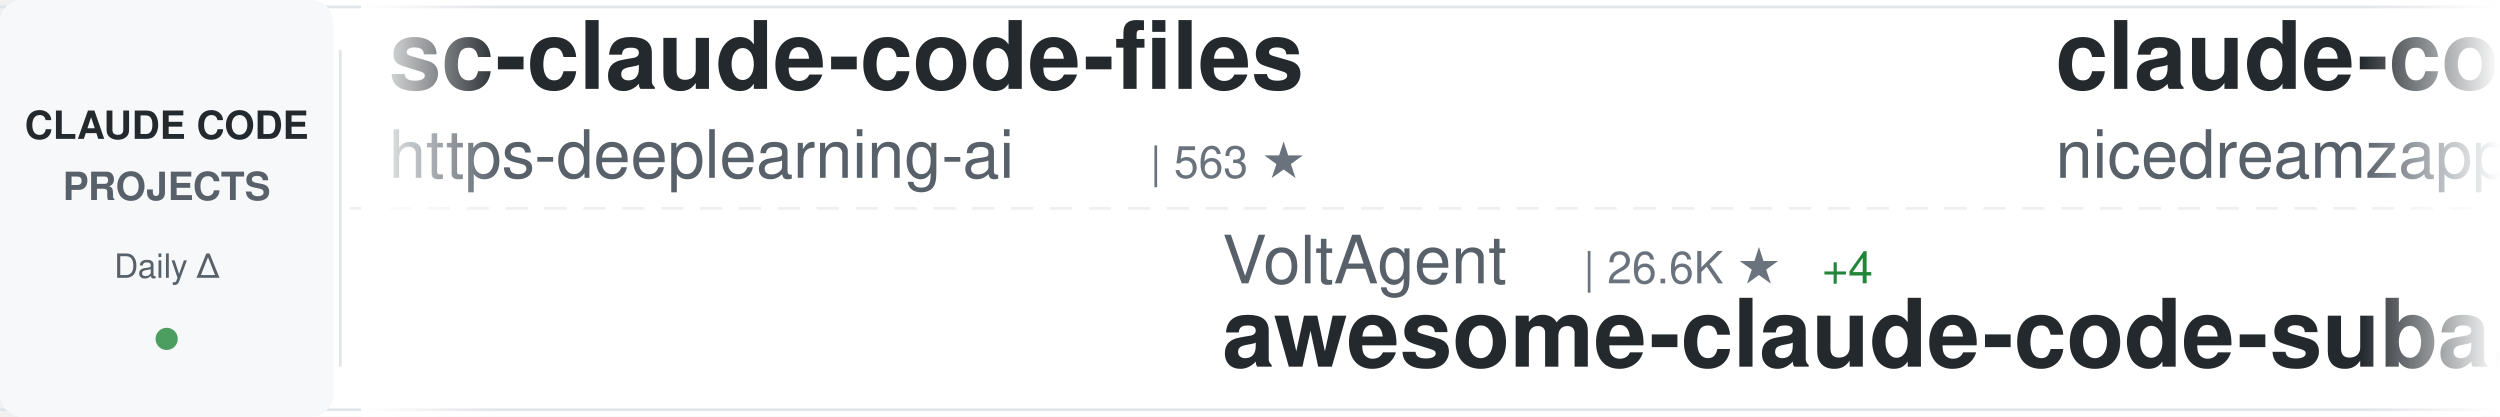
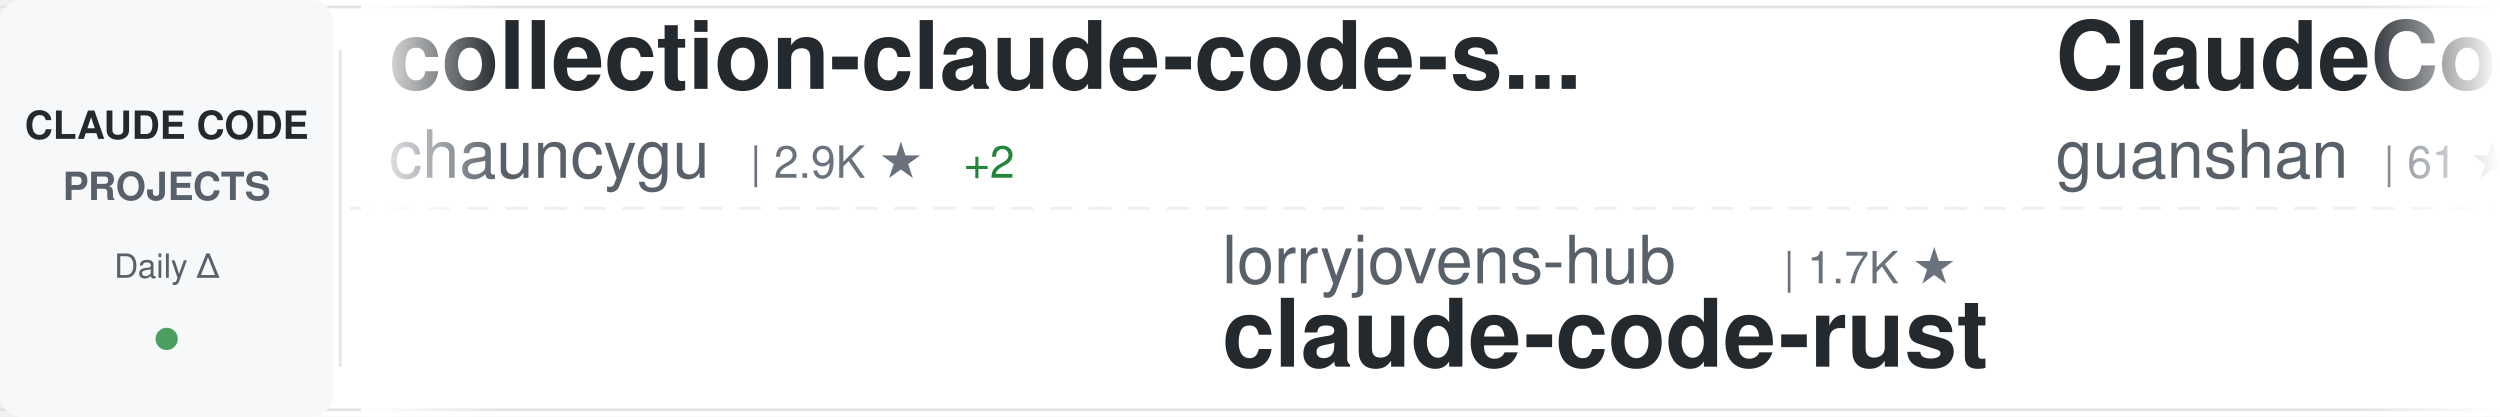
<svg xmlns="http://www.w3.org/2000/svg" width="900" height="150">
  <defs>
    <linearGradient id="awesomeLeftFade" x1="0%" y1="0%" x2="100%" y2="0%">
      <stop offset="0%" style="stop-color:#ffffff;stop-opacity:1" />
      <stop offset="100%" style="stop-color:#ffffff;stop-opacity:0" />
    </linearGradient>
    <linearGradient id="awesomeRightFade" x1="0%" y1="0%" x2="100%" y2="0%">
      <stop offset="0%" style="stop-color:#ffffff;stop-opacity:0" />
      <stop offset="100%" style="stop-color:#ffffff;stop-opacity:1" />
    </linearGradient>
  </defs>
  <rect width="900" height="150" fill="#ffffff" rx="8" />
  <rect x="0" y="2" width="900" height="1" fill="#e1e4e8" />
  <rect x="0" y="147" width="900" height="1" fill="#e1e4e8" />
  <line x1="0" y1="75" x2="900" y2="75" stroke="#e1e4e8" stroke-width="1" stroke-dasharray="8 6" opacity="0.6" />
  <rect x="0" y="0" width="120" height="150" fill="#f6f8fa" rx="8" />
  <text x="60" y="50" font-family="-apple-system, BlinkMacSystemFont, 'Segoe UI', Helvetica, Arial, sans-serif" font-size="14" font-weight="600" fill="#24292e" text-anchor="middle">CLAUDE CODE</text>
  <text x="60" y="72" font-family="-apple-system, BlinkMacSystemFont, 'Segoe UI', Helvetica, Arial, sans-serif" font-size="14" font-weight="600" fill="#586069" text-anchor="middle">PROJECTS</text>
  <text x="60" y="100" font-family="-apple-system, BlinkMacSystemFont, 'Segoe UI', Helvetica, Arial, sans-serif" font-size="12" font-weight="500" fill="#586069" text-anchor="middle">Daily Δ</text>
  <circle cx="60" cy="122" r="4" fill="#22863a" opacity="0.8" />
  <rect x="122" y="18" width="1" height="114" fill="#e1e4e8" />
  <clipPath id="awesomeTickerClip">
    <rect x="130" y="0" width="770" height="150" />
  </clipPath>
  <g clip-path="url(#awesomeTickerClip)">
    <g id="awesomeTickerItems">
      <animateTransform attributeName="transform" attributeType="XML" type="translate" from="0 0" to="-3000 0" dur="54s" repeatCount="indefinite" />
      <g transform="translate(0, 0)">
-         <text x="140" y="32" font-family="-apple-system, BlinkMacSystemFont, 'Segoe UI', Helvetica, Arial, sans-serif" font-size="34" font-weight="600" fill="#24292e">sc-claude-code-files</text>
-         <text x="140" y="64" font-family="-apple-system, BlinkMacSystemFont, 'Segoe UI', Helvetica, Arial, sans-serif" font-size="24" font-weight="400" fill="#586069">https-deeplearning-ai</text>
-         <text x="414" y="64" font-family="-apple-system, BlinkMacSystemFont, 'Segoe UI', Helvetica, Arial, sans-serif" font-size="16" font-weight="500" fill="#6a737d">| 563 ★</text>
+         <text x="140" y="32" font-family="-apple-system, BlinkMacSystemFont, 'Segoe UI', Helvetica, Arial, sans-serif" font-size="34" font-weight="600" fill="#24292e">collection-claude-code-s...</text>
+         <text x="140" y="64" font-family="-apple-system, BlinkMacSystemFont, 'Segoe UI', Helvetica, Arial, sans-serif" font-size="24" font-weight="400" fill="#586069">chauncygu</text>
+         <text x="270" y="64" font-family="-apple-system, BlinkMacSystemFont, 'Segoe UI', Helvetica, Arial, sans-serif" font-size="16" font-weight="500" fill="#6a737d">| 2.9K ★</text>
+         <text x="347" y="64" font-family="-apple-system, BlinkMacSystemFont, 'Segoe UI', Helvetica, Arial, sans-serif" font-size="16" font-weight="500" fill="#22863a"> +2</text>
      </g>
      <g transform="translate(300, 0)">
-         <text x="140" y="102" font-family="-apple-system, BlinkMacSystemFont, 'Segoe UI', Helvetica, Arial, sans-serif" font-size="24" font-weight="400" fill="#586069">VoltAgent</text>
-         <text x="270" y="102" font-family="-apple-system, BlinkMacSystemFont, 'Segoe UI', Helvetica, Arial, sans-serif" font-size="16" font-weight="500" fill="#6a737d">| 26.6K ★</text>
-         <text x="356" y="102" font-family="-apple-system, BlinkMacSystemFont, 'Segoe UI', Helvetica, Arial, sans-serif" font-size="16" font-weight="500" fill="#22863a"> +4</text>
-         <text x="140" y="132" font-family="-apple-system, BlinkMacSystemFont, 'Segoe UI', Helvetica, Arial, sans-serif" font-size="34" font-weight="600" fill="#24292e">awesome-claude-code-suba...</text>
+         <text x="140" y="102" font-family="-apple-system, BlinkMacSystemFont, 'Segoe UI', Helvetica, Arial, sans-serif" font-size="24" font-weight="400" fill="#586069">lorryjovens-hub</text>
+         <text x="342" y="102" font-family="-apple-system, BlinkMacSystemFont, 'Segoe UI', Helvetica, Arial, sans-serif" font-size="16" font-weight="500" fill="#6a737d">| 1.7K ★</text>
+         <text x="140" y="132" font-family="-apple-system, BlinkMacSystemFont, 'Segoe UI', Helvetica, Arial, sans-serif" font-size="34" font-weight="600" fill="#24292e">claude-code-rust</text>
      </g>
      <g transform="translate(600, 0)">
-         <text x="140" y="32" font-family="-apple-system, BlinkMacSystemFont, 'Segoe UI', Helvetica, Arial, sans-serif" font-size="34" font-weight="600" fill="#24292e">claude-code-local</text>
-         <text x="140" y="64" font-family="-apple-system, BlinkMacSystemFont, 'Segoe UI', Helvetica, Arial, sans-serif" font-size="24" font-weight="400" fill="#586069">nicedreamzapp</text>
-         <text x="318" y="64" font-family="-apple-system, BlinkMacSystemFont, 'Segoe UI', Helvetica, Arial, sans-serif" font-size="16" font-weight="500" fill="#6a737d">| 3.5K ★</text>
+         <text x="140" y="32" font-family="-apple-system, BlinkMacSystemFont, 'Segoe UI', Helvetica, Arial, sans-serif" font-size="34" font-weight="600" fill="#24292e">ClaudeCode</text>
+         <text x="140" y="64" font-family="-apple-system, BlinkMacSystemFont, 'Segoe UI', Helvetica, Arial, sans-serif" font-size="24" font-weight="400" fill="#586069">guanshan</text>
+         <text x="258" y="64" font-family="-apple-system, BlinkMacSystemFont, 'Segoe UI', Helvetica, Arial, sans-serif" font-size="16" font-weight="500" fill="#6a737d">| 61 ★</text>
      </g>
      <g transform="translate(900, 0)">
-         <text x="140" y="102" font-family="-apple-system, BlinkMacSystemFont, 'Segoe UI', Helvetica, Arial, sans-serif" font-size="24" font-weight="400" fill="#586069">OneRedOak</text>
-         <text x="270" y="102" font-family="-apple-system, BlinkMacSystemFont, 'Segoe UI', Helvetica, Arial, sans-serif" font-size="16" font-weight="500" fill="#6a737d">| 3.9K ★</text>
-         <text x="140" y="132" font-family="-apple-system, BlinkMacSystemFont, 'Segoe UI', Helvetica, Arial, sans-serif" font-size="34" font-weight="600" fill="#24292e">claude-code-workflows</text>
+         <text x="140" y="102" font-family="-apple-system, BlinkMacSystemFont, 'Segoe UI', Helvetica, Arial, sans-serif" font-size="24" font-weight="400" fill="#586069">Windy3f3f3f3f</text>
+         <text x="318" y="102" font-family="-apple-system, BlinkMacSystemFont, 'Segoe UI', Helvetica, Arial, sans-serif" font-size="16" font-weight="500" fill="#6a737d">| 3.8K ★</text>
+         <text x="140" y="132" font-family="-apple-system, BlinkMacSystemFont, 'Segoe UI', Helvetica, Arial, sans-serif" font-size="34" font-weight="600" fill="#24292e">how-claude-code-works</text>
      </g>
      <g transform="translate(1200, 0)">
-         <text x="140" y="32" font-family="-apple-system, BlinkMacSystemFont, 'Segoe UI', Helvetica, Arial, sans-serif" font-size="34" font-weight="600" fill="#24292e">claude-code-video-toolki...</text>
-         <text x="140" y="64" font-family="-apple-system, BlinkMacSystemFont, 'Segoe UI', Helvetica, Arial, sans-serif" font-size="24" font-weight="400" fill="#586069">digitalsamba</text>
-         <text x="306" y="64" font-family="-apple-system, BlinkMacSystemFont, 'Segoe UI', Helvetica, Arial, sans-serif" font-size="16" font-weight="500" fill="#6a737d">| 2.6K ★</text>
-         <text x="383" y="64" font-family="-apple-system, BlinkMacSystemFont, 'Segoe UI', Helvetica, Arial, sans-serif" font-size="16" font-weight="500" fill="#22863a"> +6</text>
-       </g>
-       <g transform="translate(1500, 0)">
-         <text x="140" y="102" font-family="-apple-system, BlinkMacSystemFont, 'Segoe UI', Helvetica, Arial, sans-serif" font-size="24" font-weight="400" fill="#586069">affaan-m</text>
-         <text x="258" y="102" font-family="-apple-system, BlinkMacSystemFont, 'Segoe UI', Helvetica, Arial, sans-serif" font-size="16" font-weight="500" fill="#6a737d">| 304.8K ★</text>
-         <text x="353" y="102" font-family="-apple-system, BlinkMacSystemFont, 'Segoe UI', Helvetica, Arial, sans-serif" font-size="16" font-weight="500" fill="#22863a"> +76</text>
-         <text x="140" y="132" font-family="-apple-system, BlinkMacSystemFont, 'Segoe UI', Helvetica, Arial, sans-serif" font-size="34" font-weight="600" fill="#24292e">ECC</text>
-       </g>
-       <g transform="translate(1800, 0)">
-         <text x="140" y="32" font-family="-apple-system, BlinkMacSystemFont, 'Segoe UI', Helvetica, Arial, sans-serif" font-size="34" font-weight="600" fill="#24292e">claude-code-prompts</text>
-         <text x="140" y="64" font-family="-apple-system, BlinkMacSystemFont, 'Segoe UI', Helvetica, Arial, sans-serif" font-size="24" font-weight="400" fill="#586069">repowise-dev</text>
-         <text x="306" y="64" font-family="-apple-system, BlinkMacSystemFont, 'Segoe UI', Helvetica, Arial, sans-serif" font-size="16" font-weight="500" fill="#6a737d">| 1.2K ★</text>
-       </g>
-       <g transform="translate(2100, 0)">
-         <text x="140" y="102" font-family="-apple-system, BlinkMacSystemFont, 'Segoe UI', Helvetica, Arial, sans-serif" font-size="24" font-weight="400" fill="#586069">davila7</text>
-         <text x="246" y="102" font-family="-apple-system, BlinkMacSystemFont, 'Segoe UI', Helvetica, Arial, sans-serif" font-size="16" font-weight="500" fill="#6a737d">| 33.9K ★</text>
-         <text x="332" y="102" font-family="-apple-system, BlinkMacSystemFont, 'Segoe UI', Helvetica, Arial, sans-serif" font-size="16" font-weight="500" fill="#22863a"> +7</text>
-         <text x="140" y="132" font-family="-apple-system, BlinkMacSystemFont, 'Segoe UI', Helvetica, Arial, sans-serif" font-size="34" font-weight="600" fill="#24292e">claude-code-templates</text>
-       </g>
-       <g transform="translate(2400, 0)">
        <text x="140" y="32" font-family="-apple-system, BlinkMacSystemFont, 'Segoe UI', Helvetica, Arial, sans-serif" font-size="34" font-weight="600" fill="#24292e">ClaudeCodeAgents</text>
        <text x="140" y="64" font-family="-apple-system, BlinkMacSystemFont, 'Segoe UI', Helvetica, Arial, sans-serif" font-size="24" font-weight="400" fill="#586069">darcyegb</text>
        <text x="258" y="64" font-family="-apple-system, BlinkMacSystemFont, 'Segoe UI', Helvetica, Arial, sans-serif" font-size="16" font-weight="500" fill="#6a737d">| 781 ★</text>
      </g>
+       <g transform="translate(1500, 0)">
+         <text x="140" y="102" font-family="-apple-system, BlinkMacSystemFont, 'Segoe UI', Helvetica, Arial, sans-serif" font-size="24" font-weight="400" fill="#586069">disler</text>
+         <text x="234" y="102" font-family="-apple-system, BlinkMacSystemFont, 'Segoe UI', Helvetica, Arial, sans-serif" font-size="16" font-weight="500" fill="#6a737d">| 4.0K ★</text>
+         <text x="140" y="132" font-family="-apple-system, BlinkMacSystemFont, 'Segoe UI', Helvetica, Arial, sans-serif" font-size="34" font-weight="600" fill="#24292e">claude-code-hooks-master...</text>
+       </g>
+       <g transform="translate(1800, 0)">
+         <text x="140" y="32" font-family="-apple-system, BlinkMacSystemFont, 'Segoe UI', Helvetica, Arial, sans-serif" font-size="34" font-weight="600" fill="#24292e">claude-code-settings</text>
+         <text x="140" y="64" font-family="-apple-system, BlinkMacSystemFont, 'Segoe UI', Helvetica, Arial, sans-serif" font-size="24" font-weight="400" fill="#586069">feiskyer</text>
+         <text x="258" y="64" font-family="-apple-system, BlinkMacSystemFont, 'Segoe UI', Helvetica, Arial, sans-serif" font-size="16" font-weight="500" fill="#6a737d">| 1.7K ★</text>
+       </g>
+       <g transform="translate(2100, 0)">
+         <text x="140" y="102" font-family="-apple-system, BlinkMacSystemFont, 'Segoe UI', Helvetica, Arial, sans-serif" font-size="24" font-weight="400" fill="#586069">asgeirtj</text>
+         <text x="258" y="102" font-family="-apple-system, BlinkMacSystemFont, 'Segoe UI', Helvetica, Arial, sans-serif" font-size="16" font-weight="500" fill="#6a737d">| 71.6K ★</text>
+         <text x="344" y="102" font-family="-apple-system, BlinkMacSystemFont, 'Segoe UI', Helvetica, Arial, sans-serif" font-size="16" font-weight="500" fill="#22863a"> +6</text>
+         <text x="140" y="132" font-family="-apple-system, BlinkMacSystemFont, 'Segoe UI', Helvetica, Arial, sans-serif" font-size="34" font-weight="600" fill="#24292e">system_prompts_leaks</text>
+       </g>
+       <g transform="translate(2400, 0)">
+         <text x="140" y="32" font-family="-apple-system, BlinkMacSystemFont, 'Segoe UI', Helvetica, Arial, sans-serif" font-size="34" font-weight="600" fill="#24292e">claude-code-security-rev...</text>
+         <text x="140" y="64" font-family="-apple-system, BlinkMacSystemFont, 'Segoe UI', Helvetica, Arial, sans-serif" font-size="24" font-weight="400" fill="#586069">anthropics</text>
+         <text x="282" y="64" font-family="-apple-system, BlinkMacSystemFont, 'Segoe UI', Helvetica, Arial, sans-serif" font-size="16" font-weight="500" fill="#6a737d">| 7.0K ★</text>
+         <text x="359" y="64" font-family="-apple-system, BlinkMacSystemFont, 'Segoe UI', Helvetica, Arial, sans-serif" font-size="16" font-weight="500" fill="#22863a"> +4</text>
+       </g>
      <g transform="translate(2700, 0)">
-         <text x="140" y="102" font-family="-apple-system, BlinkMacSystemFont, 'Segoe UI', Helvetica, Arial, sans-serif" font-size="24" font-weight="400" fill="#586069">ponponon</text>
-         <text x="258" y="102" font-family="-apple-system, BlinkMacSystemFont, 'Segoe UI', Helvetica, Arial, sans-serif" font-size="16" font-weight="500" fill="#6a737d">| 2.3K ★</text>
-         <text x="140" y="132" font-family="-apple-system, BlinkMacSystemFont, 'Segoe UI', Helvetica, Arial, sans-serif" font-size="34" font-weight="600" fill="#24292e">claude_code_src</text>
+         <text x="140" y="102" font-family="-apple-system, BlinkMacSystemFont, 'Segoe UI', Helvetica, Arial, sans-serif" font-size="24" font-weight="400" fill="#586069">affaan-m</text>
+         <text x="258" y="102" font-family="-apple-system, BlinkMacSystemFont, 'Segoe UI', Helvetica, Arial, sans-serif" font-size="16" font-weight="500" fill="#6a737d">| 304.9K ★</text>
+         <text x="353" y="102" font-family="-apple-system, BlinkMacSystemFont, 'Segoe UI', Helvetica, Arial, sans-serif" font-size="16" font-weight="500" fill="#22863a"> +90</text>
+         <text x="140" y="132" font-family="-apple-system, BlinkMacSystemFont, 'Segoe UI', Helvetica, Arial, sans-serif" font-size="34" font-weight="600" fill="#24292e">ECC</text>
      </g>
      <g transform="translate(3000, 0)">
-         <text x="140" y="32" font-family="-apple-system, BlinkMacSystemFont, 'Segoe UI', Helvetica, Arial, sans-serif" font-size="34" font-weight="600" fill="#24292e">sc-claude-code-files</text>
-         <text x="140" y="64" font-family="-apple-system, BlinkMacSystemFont, 'Segoe UI', Helvetica, Arial, sans-serif" font-size="24" font-weight="400" fill="#586069">https-deeplearning-ai</text>
-         <text x="414" y="64" font-family="-apple-system, BlinkMacSystemFont, 'Segoe UI', Helvetica, Arial, sans-serif" font-size="16" font-weight="500" fill="#6a737d">| 563 ★</text>
+         <text x="140" y="32" font-family="-apple-system, BlinkMacSystemFont, 'Segoe UI', Helvetica, Arial, sans-serif" font-size="34" font-weight="600" fill="#24292e">collection-claude-code-s...</text>
+         <text x="140" y="64" font-family="-apple-system, BlinkMacSystemFont, 'Segoe UI', Helvetica, Arial, sans-serif" font-size="24" font-weight="400" fill="#586069">chauncygu</text>
+         <text x="270" y="64" font-family="-apple-system, BlinkMacSystemFont, 'Segoe UI', Helvetica, Arial, sans-serif" font-size="16" font-weight="500" fill="#6a737d">| 2.9K ★</text>
+         <text x="347" y="64" font-family="-apple-system, BlinkMacSystemFont, 'Segoe UI', Helvetica, Arial, sans-serif" font-size="16" font-weight="500" fill="#22863a"> +2</text>
      </g>
      <g transform="translate(3300, 0)">
-         <text x="140" y="102" font-family="-apple-system, BlinkMacSystemFont, 'Segoe UI', Helvetica, Arial, sans-serif" font-size="24" font-weight="400" fill="#586069">VoltAgent</text>
-         <text x="270" y="102" font-family="-apple-system, BlinkMacSystemFont, 'Segoe UI', Helvetica, Arial, sans-serif" font-size="16" font-weight="500" fill="#6a737d">| 26.6K ★</text>
-         <text x="356" y="102" font-family="-apple-system, BlinkMacSystemFont, 'Segoe UI', Helvetica, Arial, sans-serif" font-size="16" font-weight="500" fill="#22863a"> +4</text>
-         <text x="140" y="132" font-family="-apple-system, BlinkMacSystemFont, 'Segoe UI', Helvetica, Arial, sans-serif" font-size="34" font-weight="600" fill="#24292e">awesome-claude-code-suba...</text>
+         <text x="140" y="102" font-family="-apple-system, BlinkMacSystemFont, 'Segoe UI', Helvetica, Arial, sans-serif" font-size="24" font-weight="400" fill="#586069">lorryjovens-hub</text>
+         <text x="342" y="102" font-family="-apple-system, BlinkMacSystemFont, 'Segoe UI', Helvetica, Arial, sans-serif" font-size="16" font-weight="500" fill="#6a737d">| 1.7K ★</text>
+         <text x="140" y="132" font-family="-apple-system, BlinkMacSystemFont, 'Segoe UI', Helvetica, Arial, sans-serif" font-size="34" font-weight="600" fill="#24292e">claude-code-rust</text>
      </g>
      <g transform="translate(3600, 0)">
-         <text x="140" y="32" font-family="-apple-system, BlinkMacSystemFont, 'Segoe UI', Helvetica, Arial, sans-serif" font-size="34" font-weight="600" fill="#24292e">claude-code-local</text>
-         <text x="140" y="64" font-family="-apple-system, BlinkMacSystemFont, 'Segoe UI', Helvetica, Arial, sans-serif" font-size="24" font-weight="400" fill="#586069">nicedreamzapp</text>
-         <text x="318" y="64" font-family="-apple-system, BlinkMacSystemFont, 'Segoe UI', Helvetica, Arial, sans-serif" font-size="16" font-weight="500" fill="#6a737d">| 3.5K ★</text>
+         <text x="140" y="32" font-family="-apple-system, BlinkMacSystemFont, 'Segoe UI', Helvetica, Arial, sans-serif" font-size="34" font-weight="600" fill="#24292e">ClaudeCode</text>
+         <text x="140" y="64" font-family="-apple-system, BlinkMacSystemFont, 'Segoe UI', Helvetica, Arial, sans-serif" font-size="24" font-weight="400" fill="#586069">guanshan</text>
+         <text x="258" y="64" font-family="-apple-system, BlinkMacSystemFont, 'Segoe UI', Helvetica, Arial, sans-serif" font-size="16" font-weight="500" fill="#6a737d">| 61 ★</text>
      </g>
      <g transform="translate(3900, 0)">
-         <text x="140" y="102" font-family="-apple-system, BlinkMacSystemFont, 'Segoe UI', Helvetica, Arial, sans-serif" font-size="24" font-weight="400" fill="#586069">OneRedOak</text>
-         <text x="270" y="102" font-family="-apple-system, BlinkMacSystemFont, 'Segoe UI', Helvetica, Arial, sans-serif" font-size="16" font-weight="500" fill="#6a737d">| 3.9K ★</text>
-         <text x="140" y="132" font-family="-apple-system, BlinkMacSystemFont, 'Segoe UI', Helvetica, Arial, sans-serif" font-size="34" font-weight="600" fill="#24292e">claude-code-workflows</text>
+         <text x="140" y="102" font-family="-apple-system, BlinkMacSystemFont, 'Segoe UI', Helvetica, Arial, sans-serif" font-size="24" font-weight="400" fill="#586069">Windy3f3f3f3f</text>
+         <text x="318" y="102" font-family="-apple-system, BlinkMacSystemFont, 'Segoe UI', Helvetica, Arial, sans-serif" font-size="16" font-weight="500" fill="#6a737d">| 3.8K ★</text>
+         <text x="140" y="132" font-family="-apple-system, BlinkMacSystemFont, 'Segoe UI', Helvetica, Arial, sans-serif" font-size="34" font-weight="600" fill="#24292e">how-claude-code-works</text>
      </g>
    </g>
  </g>
  <rect x="130" y="0" width="50" height="150" fill="url(#awesomeLeftFade)" />
  <rect x="850" y="0" width="50" height="150" fill="url(#awesomeRightFade)" />
</svg>
